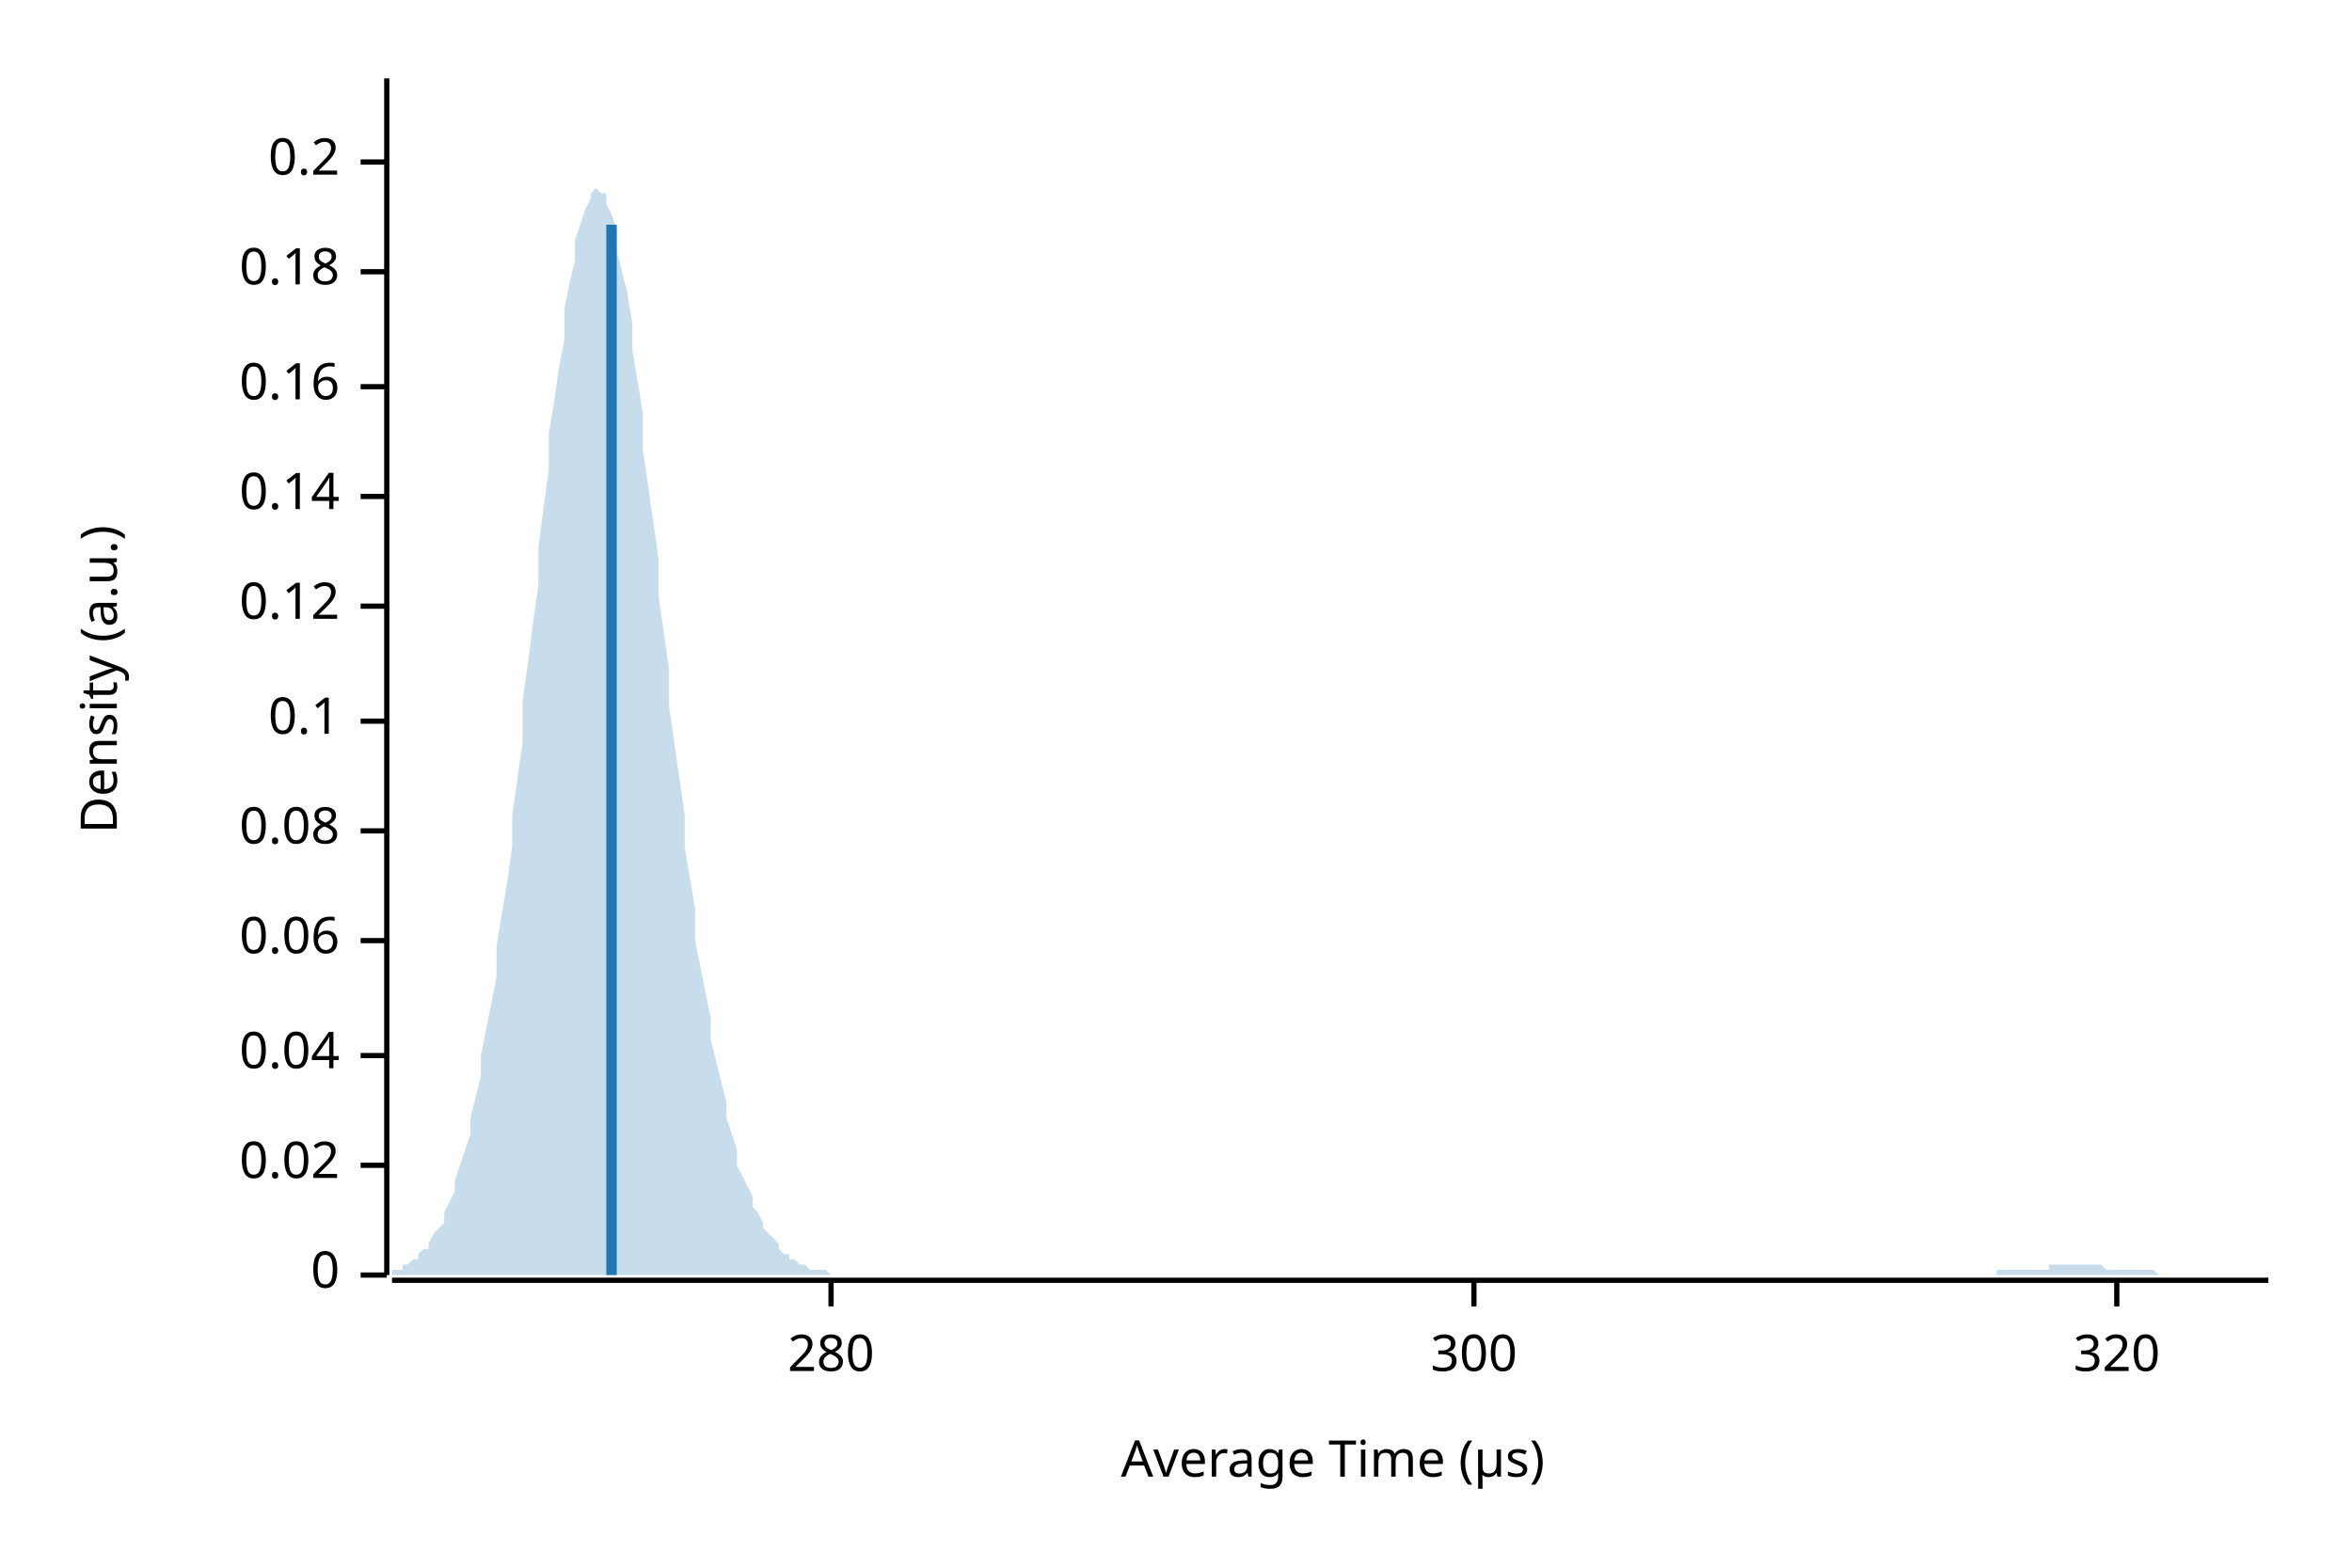
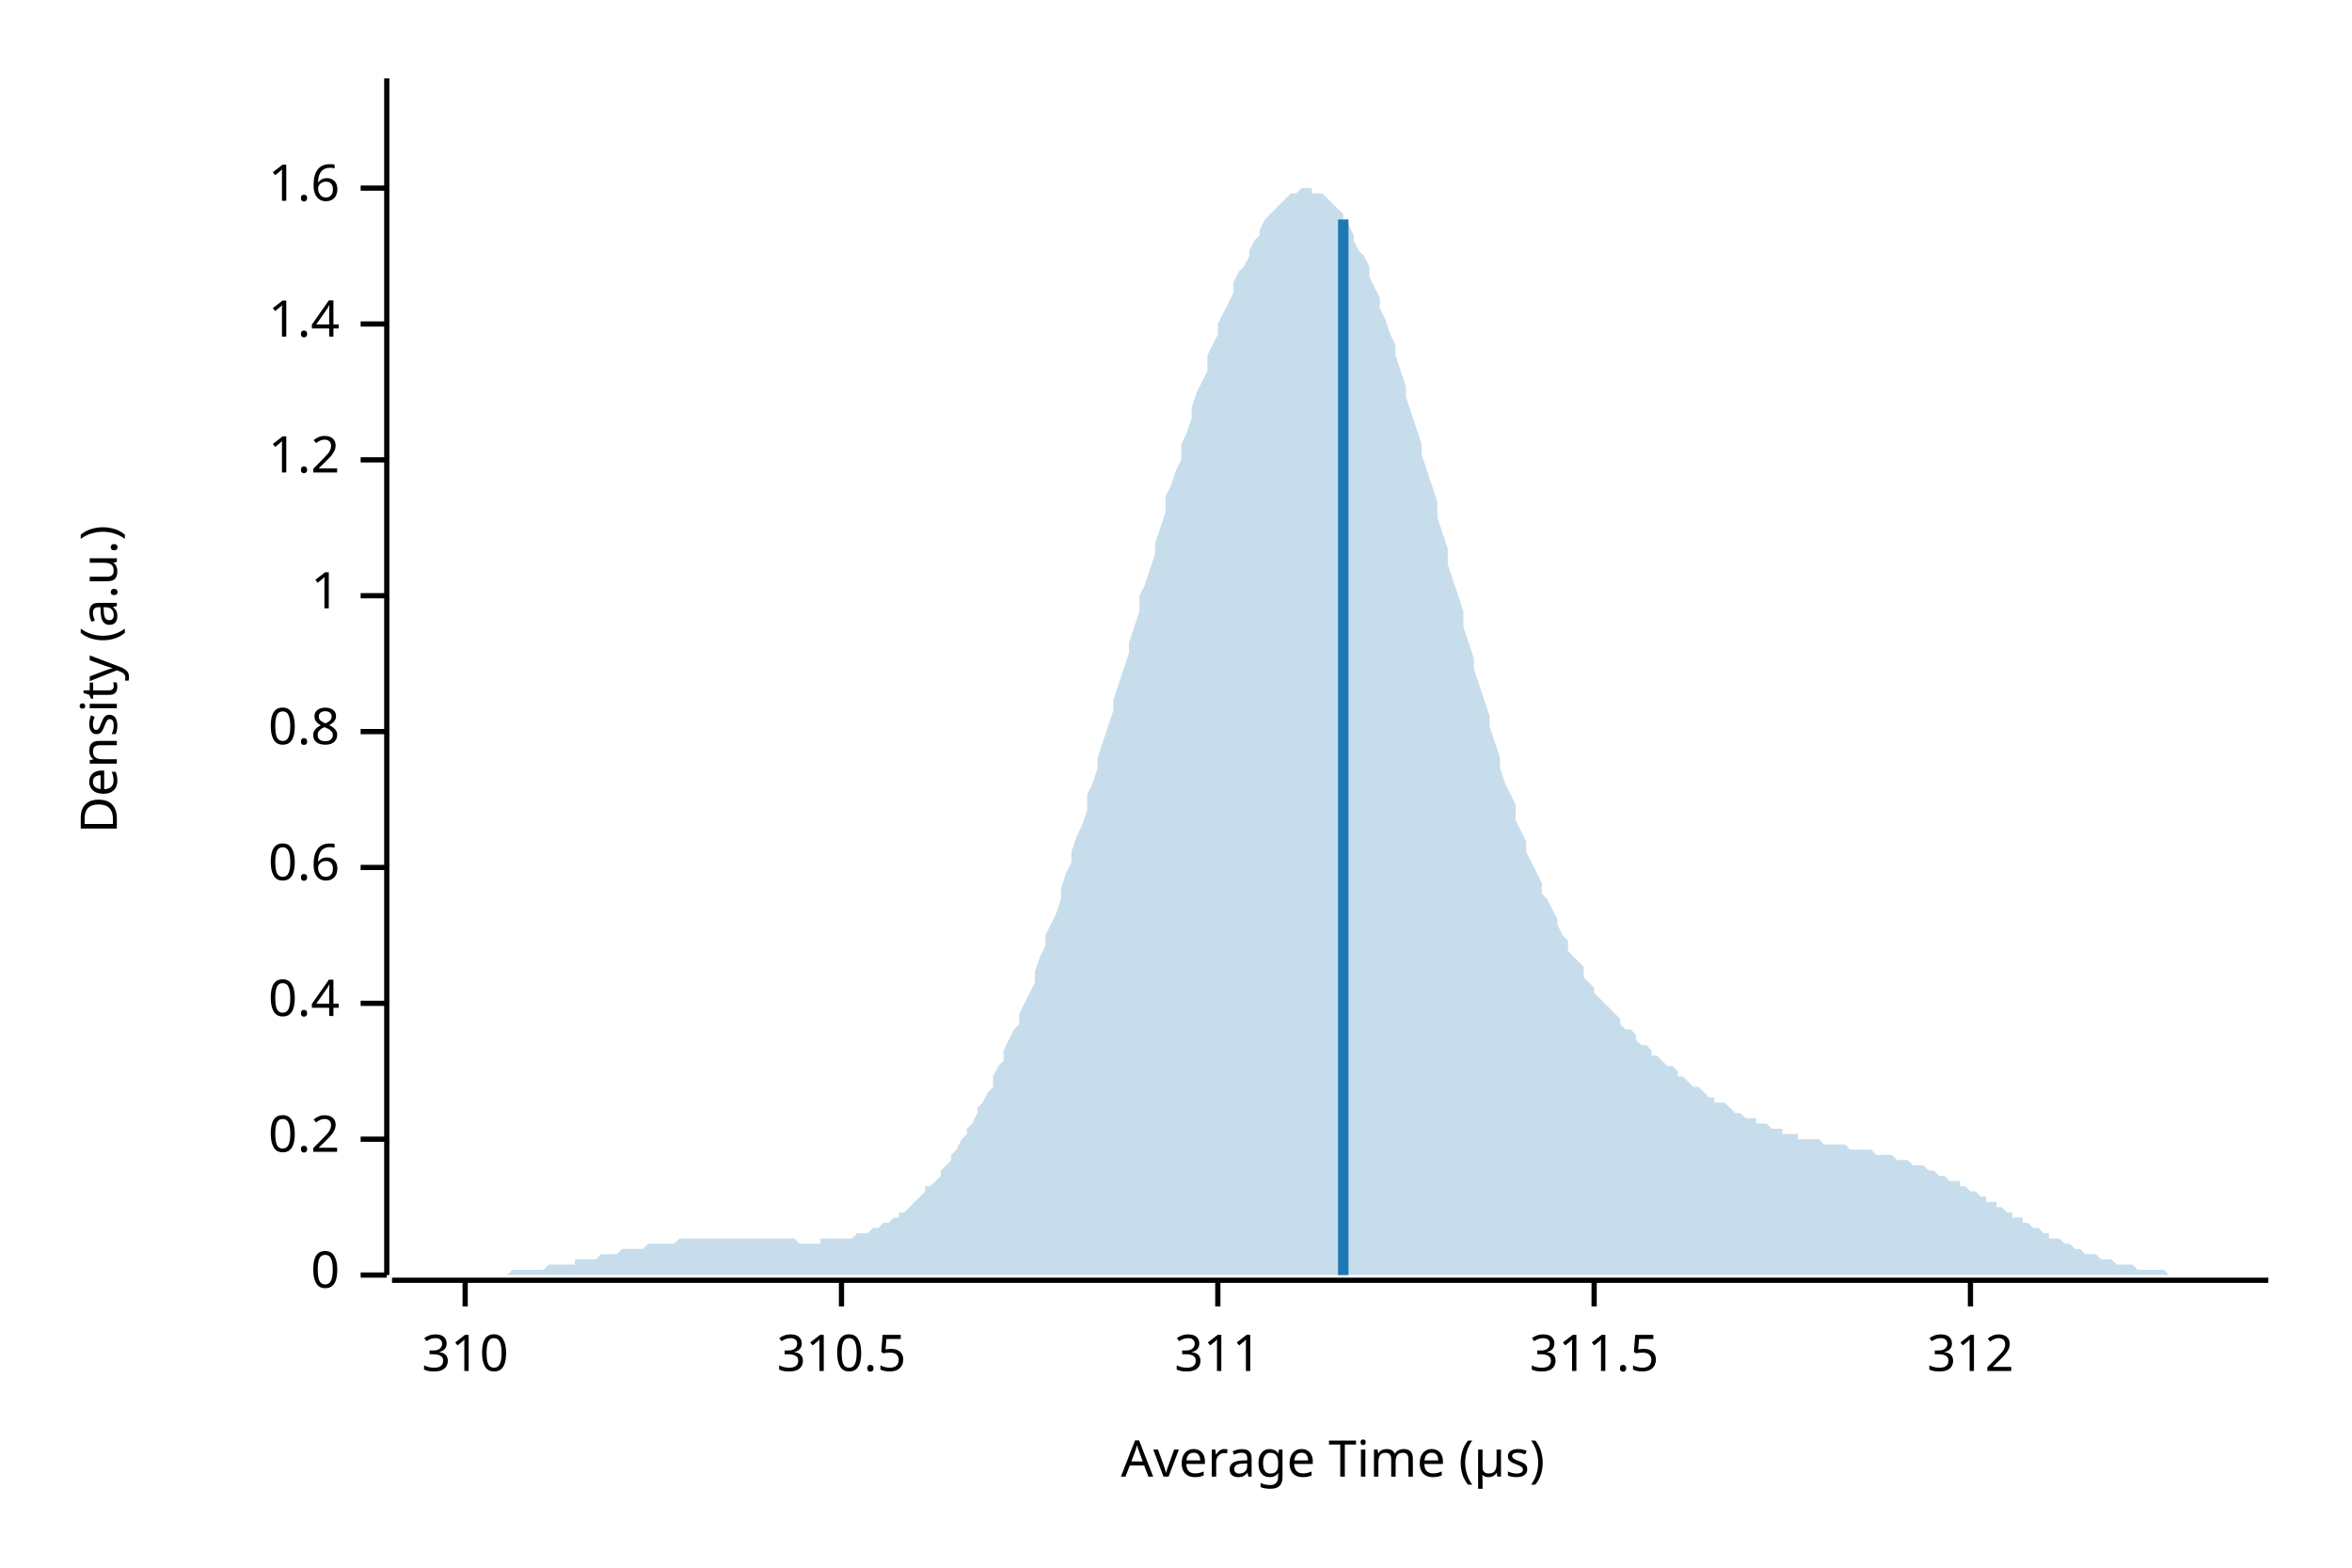
<svg xmlns="http://www.w3.org/2000/svg" width="450" height="300" viewBox="0 0 450 300">
  <text x="15" y="130" dy="0.76em" text-anchor="middle" font-family="sans-serif" font-size="9.677" opacity="1" fill="#000000" transform="rotate(270, 15, 130)">
Density (a.u.)
</text>
  <text x="255" y="285" dy="-0.5ex" text-anchor="middle" font-family="sans-serif" font-size="9.677" opacity="1" fill="#000000">
Average Time (µs)
</text>
  <polyline fill="none" opacity="1" stroke="#000000" stroke-width="1" points="74,15 74,244 " />
  <text x="65" y="244" dy="0.5ex" text-anchor="end" font-family="sans-serif" font-size="9.677" opacity="1" fill="#000000">
0
</text>
  <polyline fill="none" opacity="1" stroke="#000000" stroke-width="1" points="69,244 74,244 " />
-   <text x="65" y="223" dy="0.5ex" text-anchor="end" font-family="sans-serif" font-size="9.677" opacity="1" fill="#000000">
- 0.02
- </text>
-   <polyline fill="none" opacity="1" stroke="#000000" stroke-width="1" points="69,223 74,223 " />
-   <text x="65" y="202" dy="0.5ex" text-anchor="end" font-family="sans-serif" font-size="9.677" opacity="1" fill="#000000">
- 0.04
- </text>
-   <polyline fill="none" opacity="1" stroke="#000000" stroke-width="1" points="69,202 74,202 " />
-   <text x="65" y="180" dy="0.5ex" text-anchor="end" font-family="sans-serif" font-size="9.677" opacity="1" fill="#000000">
- 0.06
- </text>
-   <polyline fill="none" opacity="1" stroke="#000000" stroke-width="1" points="69,180 74,180 " />
-   <text x="65" y="159" dy="0.5ex" text-anchor="end" font-family="sans-serif" font-size="9.677" opacity="1" fill="#000000">
- 0.08
- </text>
-   <polyline fill="none" opacity="1" stroke="#000000" stroke-width="1" points="69,159 74,159 " />
-   <text x="65" y="138" dy="0.5ex" text-anchor="end" font-family="sans-serif" font-size="9.677" opacity="1" fill="#000000">
- 0.1
- </text>
-   <polyline fill="none" opacity="1" stroke="#000000" stroke-width="1" points="69,138 74,138 " />
-   <text x="65" y="116" dy="0.5ex" text-anchor="end" font-family="sans-serif" font-size="9.677" opacity="1" fill="#000000">
- 0.12
- </text>
-   <polyline fill="none" opacity="1" stroke="#000000" stroke-width="1" points="69,116 74,116 " />
-   <text x="65" y="95" dy="0.5ex" text-anchor="end" font-family="sans-serif" font-size="9.677" opacity="1" fill="#000000">
- 0.14
- </text>
-   <polyline fill="none" opacity="1" stroke="#000000" stroke-width="1" points="69,95 74,95 " />
-   <text x="65" y="74" dy="0.5ex" text-anchor="end" font-family="sans-serif" font-size="9.677" opacity="1" fill="#000000">
- 0.16
- </text>
-   <polyline fill="none" opacity="1" stroke="#000000" stroke-width="1" points="69,74 74,74 " />
-   <text x="65" y="52" dy="0.5ex" text-anchor="end" font-family="sans-serif" font-size="9.677" opacity="1" fill="#000000">
- 0.18
- </text>
-   <polyline fill="none" opacity="1" stroke="#000000" stroke-width="1" points="69,52 74,52 " />
-   <text x="65" y="31" dy="0.5ex" text-anchor="end" font-family="sans-serif" font-size="9.677" opacity="1" fill="#000000">
+   <text x="65" y="218" dy="0.5ex" text-anchor="end" font-family="sans-serif" font-size="9.677" opacity="1" fill="#000000">
0.2
</text>
-   <polyline fill="none" opacity="1" stroke="#000000" stroke-width="1" points="69,31 74,31 " />
+   <polyline fill="none" opacity="1" stroke="#000000" stroke-width="1" points="69,218 74,218 " />
+   <text x="65" y="192" dy="0.5ex" text-anchor="end" font-family="sans-serif" font-size="9.677" opacity="1" fill="#000000">
+ 0.4
+ </text>
+   <polyline fill="none" opacity="1" stroke="#000000" stroke-width="1" points="69,192 74,192 " />
+   <text x="65" y="166" dy="0.5ex" text-anchor="end" font-family="sans-serif" font-size="9.677" opacity="1" fill="#000000">
+ 0.6
+ </text>
+   <polyline fill="none" opacity="1" stroke="#000000" stroke-width="1" points="69,166 74,166 " />
+   <text x="65" y="140" dy="0.5ex" text-anchor="end" font-family="sans-serif" font-size="9.677" opacity="1" fill="#000000">
+ 0.8
+ </text>
+   <polyline fill="none" opacity="1" stroke="#000000" stroke-width="1" points="69,140 74,140 " />
+   <text x="65" y="114" dy="0.5ex" text-anchor="end" font-family="sans-serif" font-size="9.677" opacity="1" fill="#000000">
+ 1
+ </text>
+   <polyline fill="none" opacity="1" stroke="#000000" stroke-width="1" points="69,114 74,114 " />
+   <text x="65" y="88" dy="0.5ex" text-anchor="end" font-family="sans-serif" font-size="9.677" opacity="1" fill="#000000">
+ 1.2
+ </text>
+   <polyline fill="none" opacity="1" stroke="#000000" stroke-width="1" points="69,88 74,88 " />
+   <text x="65" y="62" dy="0.5ex" text-anchor="end" font-family="sans-serif" font-size="9.677" opacity="1" fill="#000000">
+ 1.4
+ </text>
+   <polyline fill="none" opacity="1" stroke="#000000" stroke-width="1" points="69,62 74,62 " />
+   <text x="65" y="36" dy="0.5ex" text-anchor="end" font-family="sans-serif" font-size="9.677" opacity="1" fill="#000000">
+ 1.6
+ </text>
+   <polyline fill="none" opacity="1" stroke="#000000" stroke-width="1" points="69,36 74,36 " />
  <polyline fill="none" opacity="1" stroke="#000000" stroke-width="1" points="75,245 434,245 " />
-   <text x="159" y="255" dy="0.76em" text-anchor="middle" font-family="sans-serif" font-size="9.677" opacity="1" fill="#000000">
- 280
+   <text x="89" y="255" dy="0.76em" text-anchor="middle" font-family="sans-serif" font-size="9.677" opacity="1" fill="#000000">
+ 310
</text>
-   <polyline fill="none" opacity="1" stroke="#000000" stroke-width="1" points="159,245 159,250 " />
-   <text x="282" y="255" dy="0.76em" text-anchor="middle" font-family="sans-serif" font-size="9.677" opacity="1" fill="#000000">
- 300
+   <polyline fill="none" opacity="1" stroke="#000000" stroke-width="1" points="89,245 89,250 " />
+   <text x="161" y="255" dy="0.76em" text-anchor="middle" font-family="sans-serif" font-size="9.677" opacity="1" fill="#000000">
+ 310.5
</text>
-   <polyline fill="none" opacity="1" stroke="#000000" stroke-width="1" points="282,245 282,250 " />
-   <text x="405" y="255" dy="0.76em" text-anchor="middle" font-family="sans-serif" font-size="9.677" opacity="1" fill="#000000">
- 320
+   <polyline fill="none" opacity="1" stroke="#000000" stroke-width="1" points="161,245 161,250 " />
+   <text x="233" y="255" dy="0.76em" text-anchor="middle" font-family="sans-serif" font-size="9.677" opacity="1" fill="#000000">
+ 311
</text>
-   <polyline fill="none" opacity="1" stroke="#000000" stroke-width="1" points="405,245 405,250 " />
-   <polygon opacity="0.25" fill="#1F78B4" points="75,243 75,243 76,243 77,243 77,242 78,242 79,241 80,241 80,240 81,239 82,239 82,238 83,236 84,235 85,234 85,232 86,230 87,228 87,226 88,223 89,220 90,217 90,214 91,210 92,206 92,202 93,197 94,192 95,187 95,181 96,175 97,169 98,162 98,156 99,149 100,142 100,134 101,127 102,119 103,112 103,105 104,97 105,90 105,83 106,77 107,70 108,65 108,59 109,54 110,50 110,46 111,43 112,40 113,38 113,37 114,36 115,37 116,37 116,39 117,41 118,44 118,48 119,52 120,56 121,62 121,67 122,73 123,79 123,86 124,93 125,100 126,107 126,114 127,121 128,128 128,135 129,142 130,149 131,156 131,162 132,168 133,174 133,180 134,185 135,190 136,195 136,199 137,203 138,207 139,211 139,214 140,217 141,220 141,223 142,225 143,227 144,229 144,231 145,232 146,234 146,235 147,236 148,237 149,238 149,239 150,240 151,240 151,241 152,241 153,242 154,242 154,242 155,243 156,243 157,243 157,243 158,243 159,244 159,244 160,244 161,244 162,244 162,244 163,244 164,244 164,244 165,244 166,244 167,244 167,244 168,244 169,244 169,244 170,244 171,244 172,244 172,244 173,244 174,244 175,244 175,244 176,244 177,244 177,244 178,244 179,244 180,244 180,244 181,244 182,244 182,244 183,244 184,244 185,244 185,244 186,244 187,244 187,244 188,244 189,244 190,244 190,244 191,244 192,244 192,244 193,244 194,244 195,244 195,244 196,244 197,244 198,244 198,244 199,244 200,244 200,244 201,244 202,244 203,244 203,244 204,244 205,244 205,244 206,244 207,244 208,244 208,244 209,244 210,244 210,244 211,244 212,244 213,244 213,244 214,244 215,244 216,244 216,244 217,244 218,244 218,244 219,244 220,244 221,244 221,244 222,244 223,244 223,244 224,244 225,244 226,244 226,244 227,244 228,244 228,244 229,244 230,244 231,244 231,244 232,244 233,244 233,244 234,244 235,244 236,244 236,244 237,244 238,244 239,244 239,244 240,244 241,244 241,244 242,244 243,244 244,244 244,244 245,244 246,244 246,244 247,244 248,244 249,244 249,244 250,244 251,244 251,244 252,244 253,244 254,244 254,244 255,244 256,244 257,244 257,244 258,244 259,244 259,244 260,244 261,244 262,244 262,244 263,244 264,244 264,244 265,244 266,244 267,244 267,244 268,244 269,244 269,244 270,244 271,244 272,244 272,244 273,244 274,244 275,244 275,244 276,244 277,244 277,244 278,244 279,244 280,244 280,244 281,244 282,244 282,244 283,244 284,244 285,244 285,244 286,244 287,244 287,244 288,244 289,244 290,244 290,244 291,244 292,244 292,244 293,244 294,244 295,244 295,244 296,244 297,244 298,244 298,244 299,244 300,244 300,244 301,244 302,244 303,244 303,244 304,244 305,244 305,244 306,244 307,244 308,244 308,244 309,244 310,244 310,244 311,244 312,244 313,244 313,244 314,244 315,244 316,244 316,244 317,244 318,244 318,244 319,244 320,244 321,244 321,244 322,244 323,244 323,244 324,244 325,244 326,244 326,244 327,244 328,244 328,244 329,244 330,244 331,244 331,244 332,244 333,244 333,244 334,244 335,244 336,244 336,244 337,244 338,244 339,244 339,244 340,244 341,244 341,244 342,244 343,244 344,244 344,244 345,244 346,244 346,244 347,244 348,244 349,244 349,244 350,244 351,244 351,244 352,244 353,244 354,244 354,244 355,244 356,244 357,244 357,244 358,244 359,244 359,244 360,244 361,244 362,244 362,244 363,244 364,244 364,244 365,244 366,244 367,244 367,244 368,244 369,244 369,244 370,244 371,244 372,244 372,244 373,244 374,244 375,244 375,244 376,244 377,244 377,244 378,244 379,244 380,244 380,244 381,244 382,244 382,243 383,243 384,243 385,243 385,243 386,243 387,243 387,243 388,243 389,243 390,243 390,243 391,243 392,243 392,242 393,242 394,242 395,242 395,242 396,242 397,242 398,242 398,242 399,242 400,242 400,242 401,242 402,242 403,243 403,243 404,243 405,243 405,243 406,243 407,243 408,243 408,243 409,243 410,243 410,243 411,243 412,243 413,244 413,244 414,244 415,244 416,244 416,244 417,244 418,244 418,244 419,244 420,244 421,244 421,244 422,244 423,244 423,244 424,244 425,244 426,244 426,244 427,244 428,244 428,244 429,244 430,244 431,244 431,244 432,244 433,244 434,244 434,244 75,244 " />
-   <polyline fill="none" opacity="1" stroke="#1F78B4" stroke-width="2" points="117,244 117,43 " />
+   <polyline fill="none" opacity="1" stroke="#000000" stroke-width="1" points="233,245 233,250 " />
+   <text x="305" y="255" dy="0.76em" text-anchor="middle" font-family="sans-serif" font-size="9.677" opacity="1" fill="#000000">
+ 311.5
+ </text>
+   <polyline fill="none" opacity="1" stroke="#000000" stroke-width="1" points="305,245 305,250 " />
+   <text x="377" y="255" dy="0.76em" text-anchor="middle" font-family="sans-serif" font-size="9.677" opacity="1" fill="#000000">
+ 312
+ </text>
+   <polyline fill="none" opacity="1" stroke="#000000" stroke-width="1" points="377,245 377,250 " />
+   <polygon opacity="0.25" fill="#1F78B4" points="75,244 75,244 76,244 77,244 77,244 78,244 79,244 80,244 80,244 81,244 82,244 82,244 83,244 84,244 85,244 85,244 86,244 87,244 87,244 88,244 89,244 90,244 90,244 91,244 92,244 92,244 93,244 94,244 95,244 95,244 96,244 97,244 98,243 98,243 99,243 100,243 100,243 101,243 102,243 103,243 103,243 104,243 105,242 105,242 106,242 107,242 108,242 108,242 109,242 110,242 110,241 111,241 112,241 113,241 113,241 114,241 115,240 116,240 116,240 117,240 118,240 118,240 119,239 120,239 121,239 121,239 122,239 123,239 123,239 124,238 125,238 126,238 126,238 127,238 128,238 128,238 129,238 130,237 131,237 131,237 132,237 133,237 133,237 134,237 135,237 136,237 136,237 137,237 138,237 139,237 139,237 140,237 141,237 141,237 142,237 143,237 144,237 144,237 145,237 146,237 146,237 147,237 148,237 149,237 149,237 150,237 151,237 151,237 152,237 153,238 154,238 154,238 155,238 156,238 157,238 157,237 158,237 159,237 159,237 160,237 161,237 162,237 162,237 163,237 164,236 164,236 165,236 166,236 167,235 167,235 168,235 169,234 169,234 170,234 171,233 172,233 172,232 173,232 174,231 175,230 175,230 176,229 177,228 177,227 178,227 179,226 180,225 180,224 181,223 182,222 182,221 183,220 184,218 185,217 185,216 186,215 187,213 187,212 188,211 189,209 190,208 190,206 191,204 192,203 192,201 193,199 194,197 195,196 195,194 196,192 197,190 198,188 198,186 199,183 200,181 200,179 201,177 202,175 203,172 203,170 204,167 205,165 205,163 206,160 207,158 208,155 208,152 209,150 210,147 210,145 211,142 212,139 213,136 213,134 214,131 215,128 216,125 216,123 217,120 218,117 218,114 219,112 220,109 221,106 221,104 222,101 223,98 223,95 224,93 225,90 226,88 226,85 227,83 228,80 228,78 229,75 230,73 231,71 231,68 232,66 233,64 233,62 234,60 235,58 236,56 236,54 237,52 238,51 239,49 239,48 240,46 241,45 241,44 242,42 243,41 244,40 244,40 245,39 246,38 246,38 247,37 248,37 249,36 249,36 250,36 251,36 251,37 252,37 253,37 254,38 254,38 255,39 256,40 257,41 257,42 258,43 259,45 259,46 260,48 261,49 262,51 262,53 263,55 264,57 264,59 265,61 266,64 267,66 267,68 268,71 269,74 269,76 270,79 271,82 272,85 272,87 273,90 274,93 275,96 275,99 276,102 277,105 277,108 278,111 279,114 280,117 280,120 281,123 282,126 282,128 283,131 284,134 285,137 285,139 286,142 287,145 287,147 288,150 289,152 290,154 290,157 291,159 292,161 292,163 293,165 294,167 295,169 295,171 296,172 297,174 298,176 298,177 299,179 300,180 300,182 301,183 302,184 303,185 303,187 304,188 305,189 305,190 306,191 307,192 308,193 308,193 309,194 310,195 310,196 311,197 312,197 313,198 313,199 314,200 315,200 316,201 316,202 317,202 318,203 318,203 319,204 320,204 321,205 321,206 322,206 323,207 323,207 324,208 325,208 326,209 326,209 327,210 328,210 328,211 329,211 330,211 331,212 331,212 332,213 333,213 333,213 334,214 335,214 336,214 336,215 337,215 338,215 339,216 339,216 340,216 341,216 341,217 342,217 343,217 344,217 344,218 345,218 346,218 346,218 347,218 348,218 349,219 349,219 350,219 351,219 351,219 352,219 353,219 354,220 354,220 355,220 356,220 357,220 357,220 358,220 359,221 359,221 360,221 361,221 362,221 362,221 363,222 364,222 364,222 365,222 366,223 367,223 367,223 368,223 369,224 369,224 370,224 371,225 372,225 372,225 373,226 374,226 375,226 375,227 376,227 377,228 377,228 378,228 379,229 380,229 380,230 381,230 382,230 382,231 383,231 384,232 385,232 385,233 386,233 387,233 387,234 388,234 389,235 390,235 390,235 391,236 392,236 392,237 393,237 394,237 395,238 395,238 396,238 397,239 398,239 398,239 399,240 400,240 400,240 401,240 402,241 403,241 403,241 404,241 405,242 405,242 406,242 407,242 408,242 408,242 409,243 410,243 410,243 411,243 412,243 413,243 413,243 414,243 415,244 416,244 416,244 417,244 418,244 418,244 419,244 420,244 421,244 421,244 422,244 423,244 423,244 424,244 425,244 426,244 426,244 427,244 428,244 428,244 429,244 430,244 431,244 431,244 432,244 433,244 434,244 434,244 75,244 " />
+   <polyline fill="none" opacity="1" stroke="#1F78B4" stroke-width="2" points="257,244 257,42 " />
</svg>
